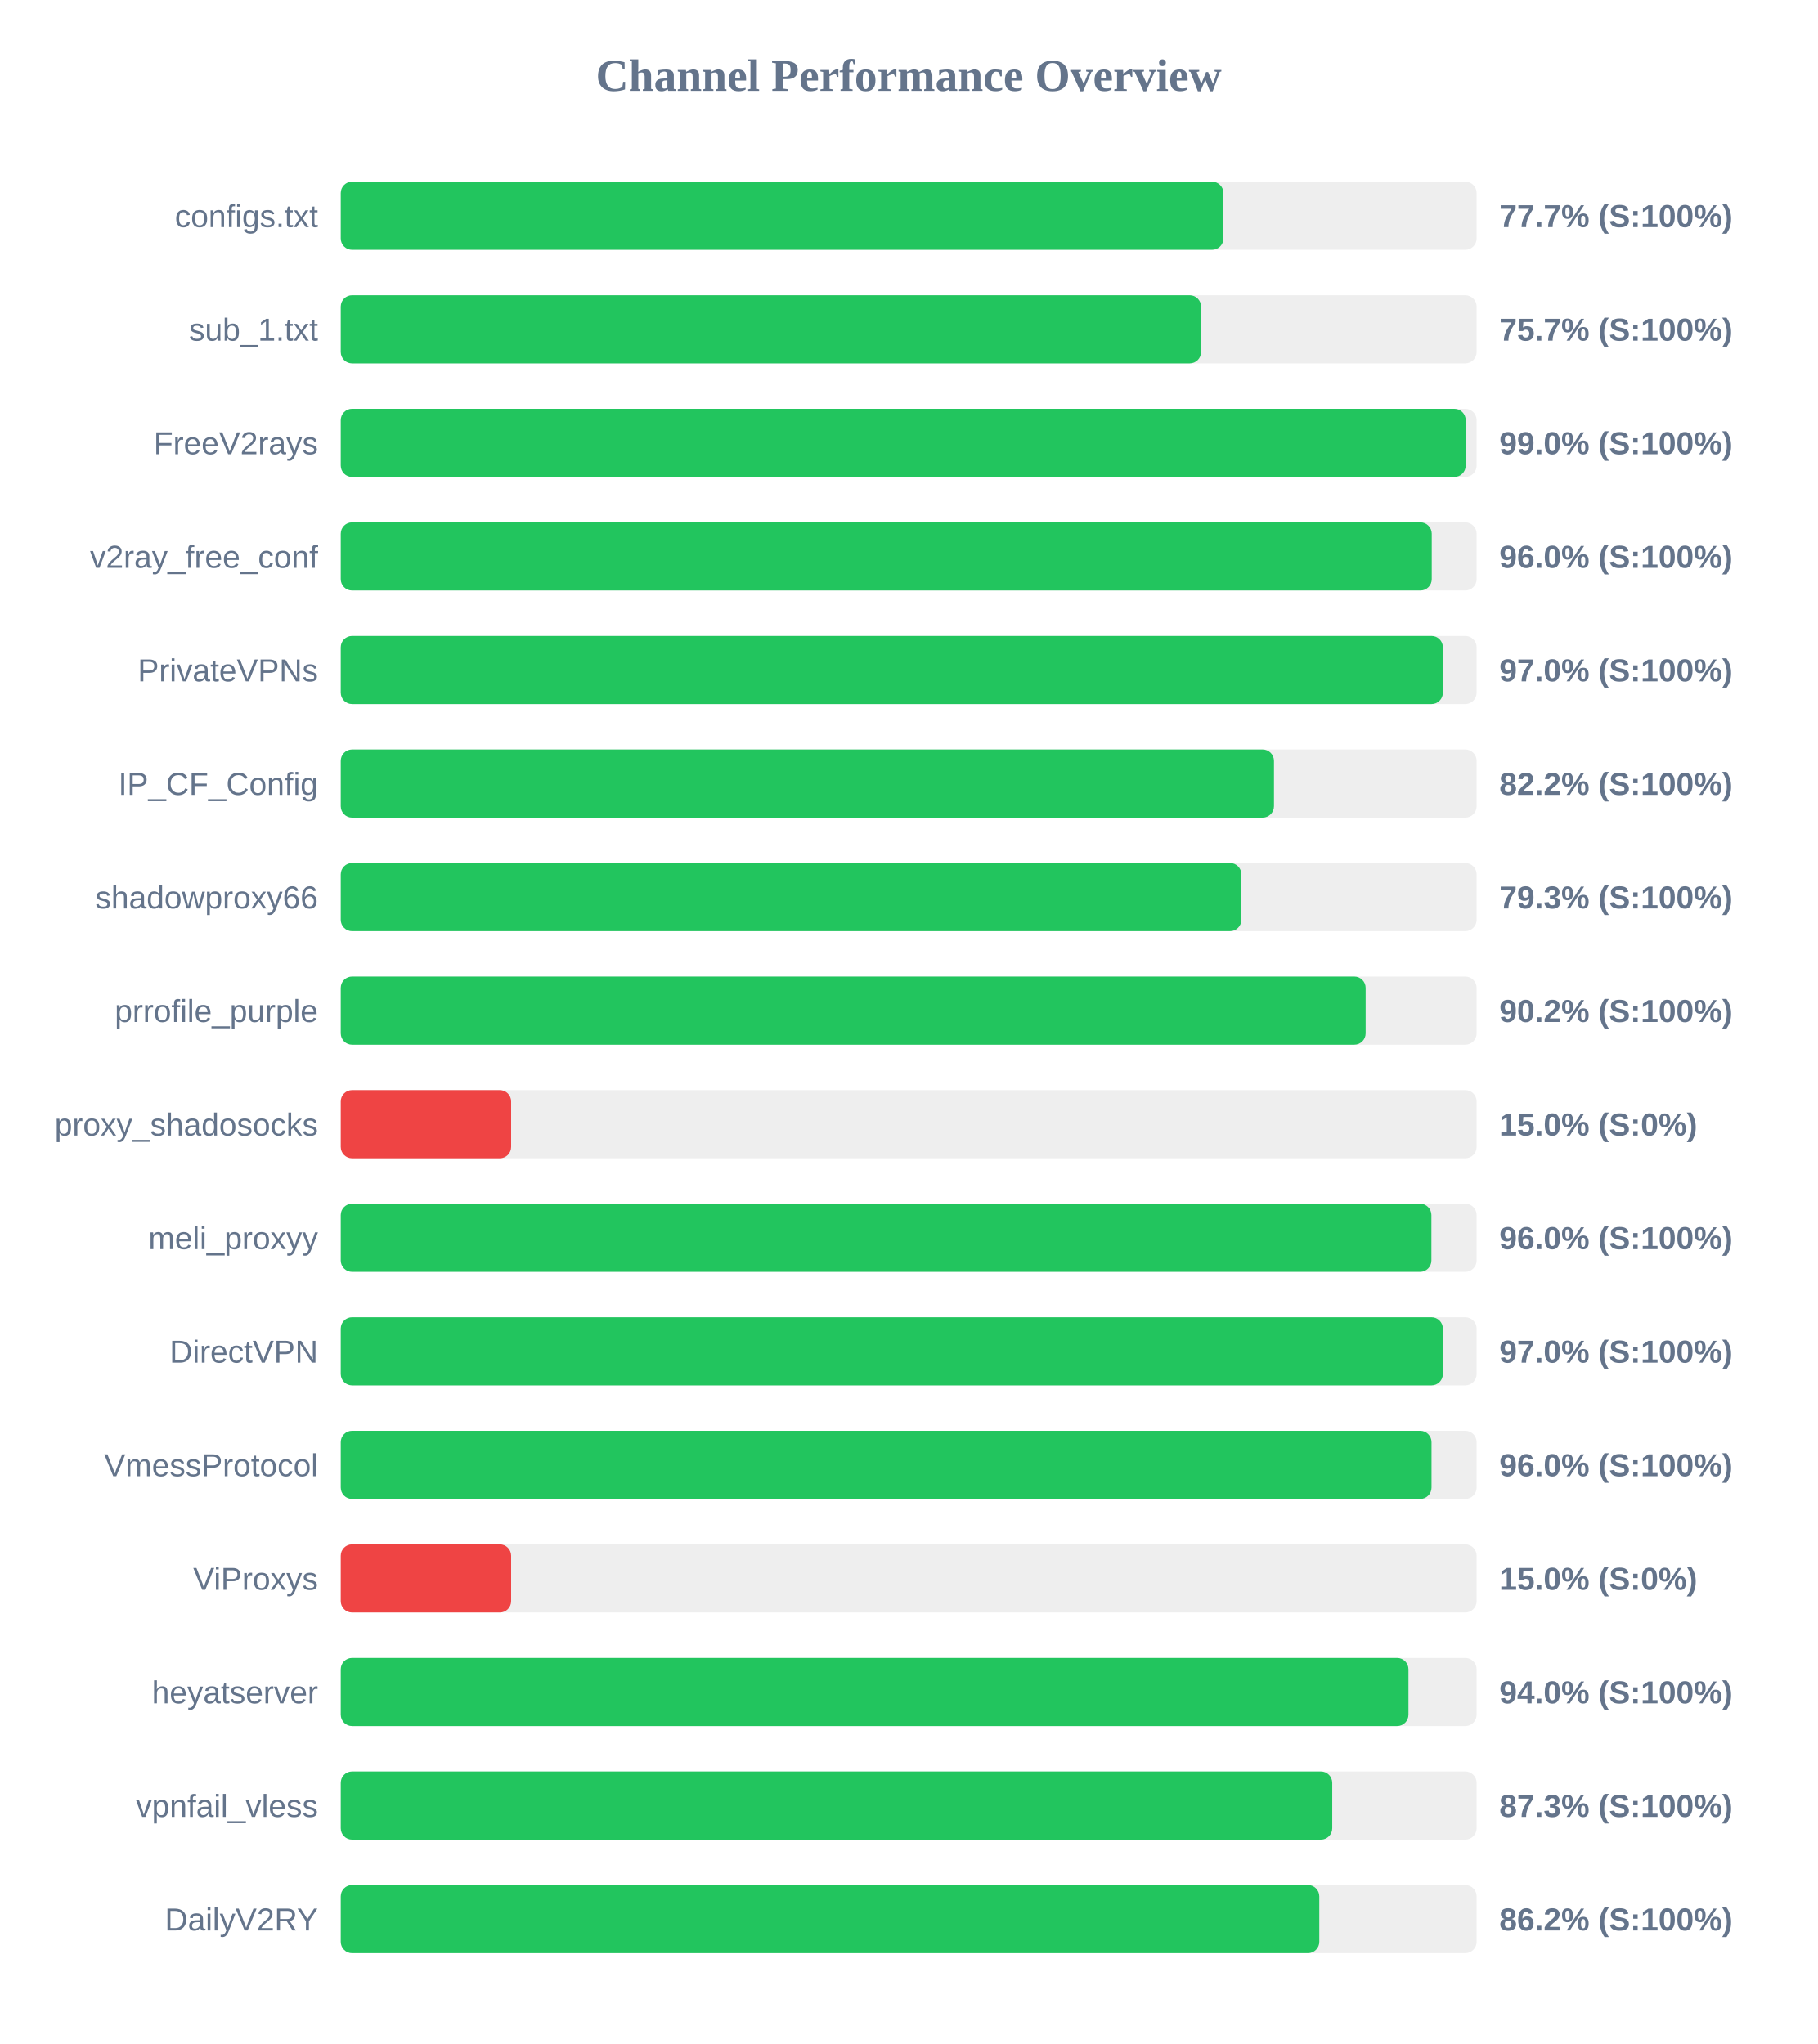
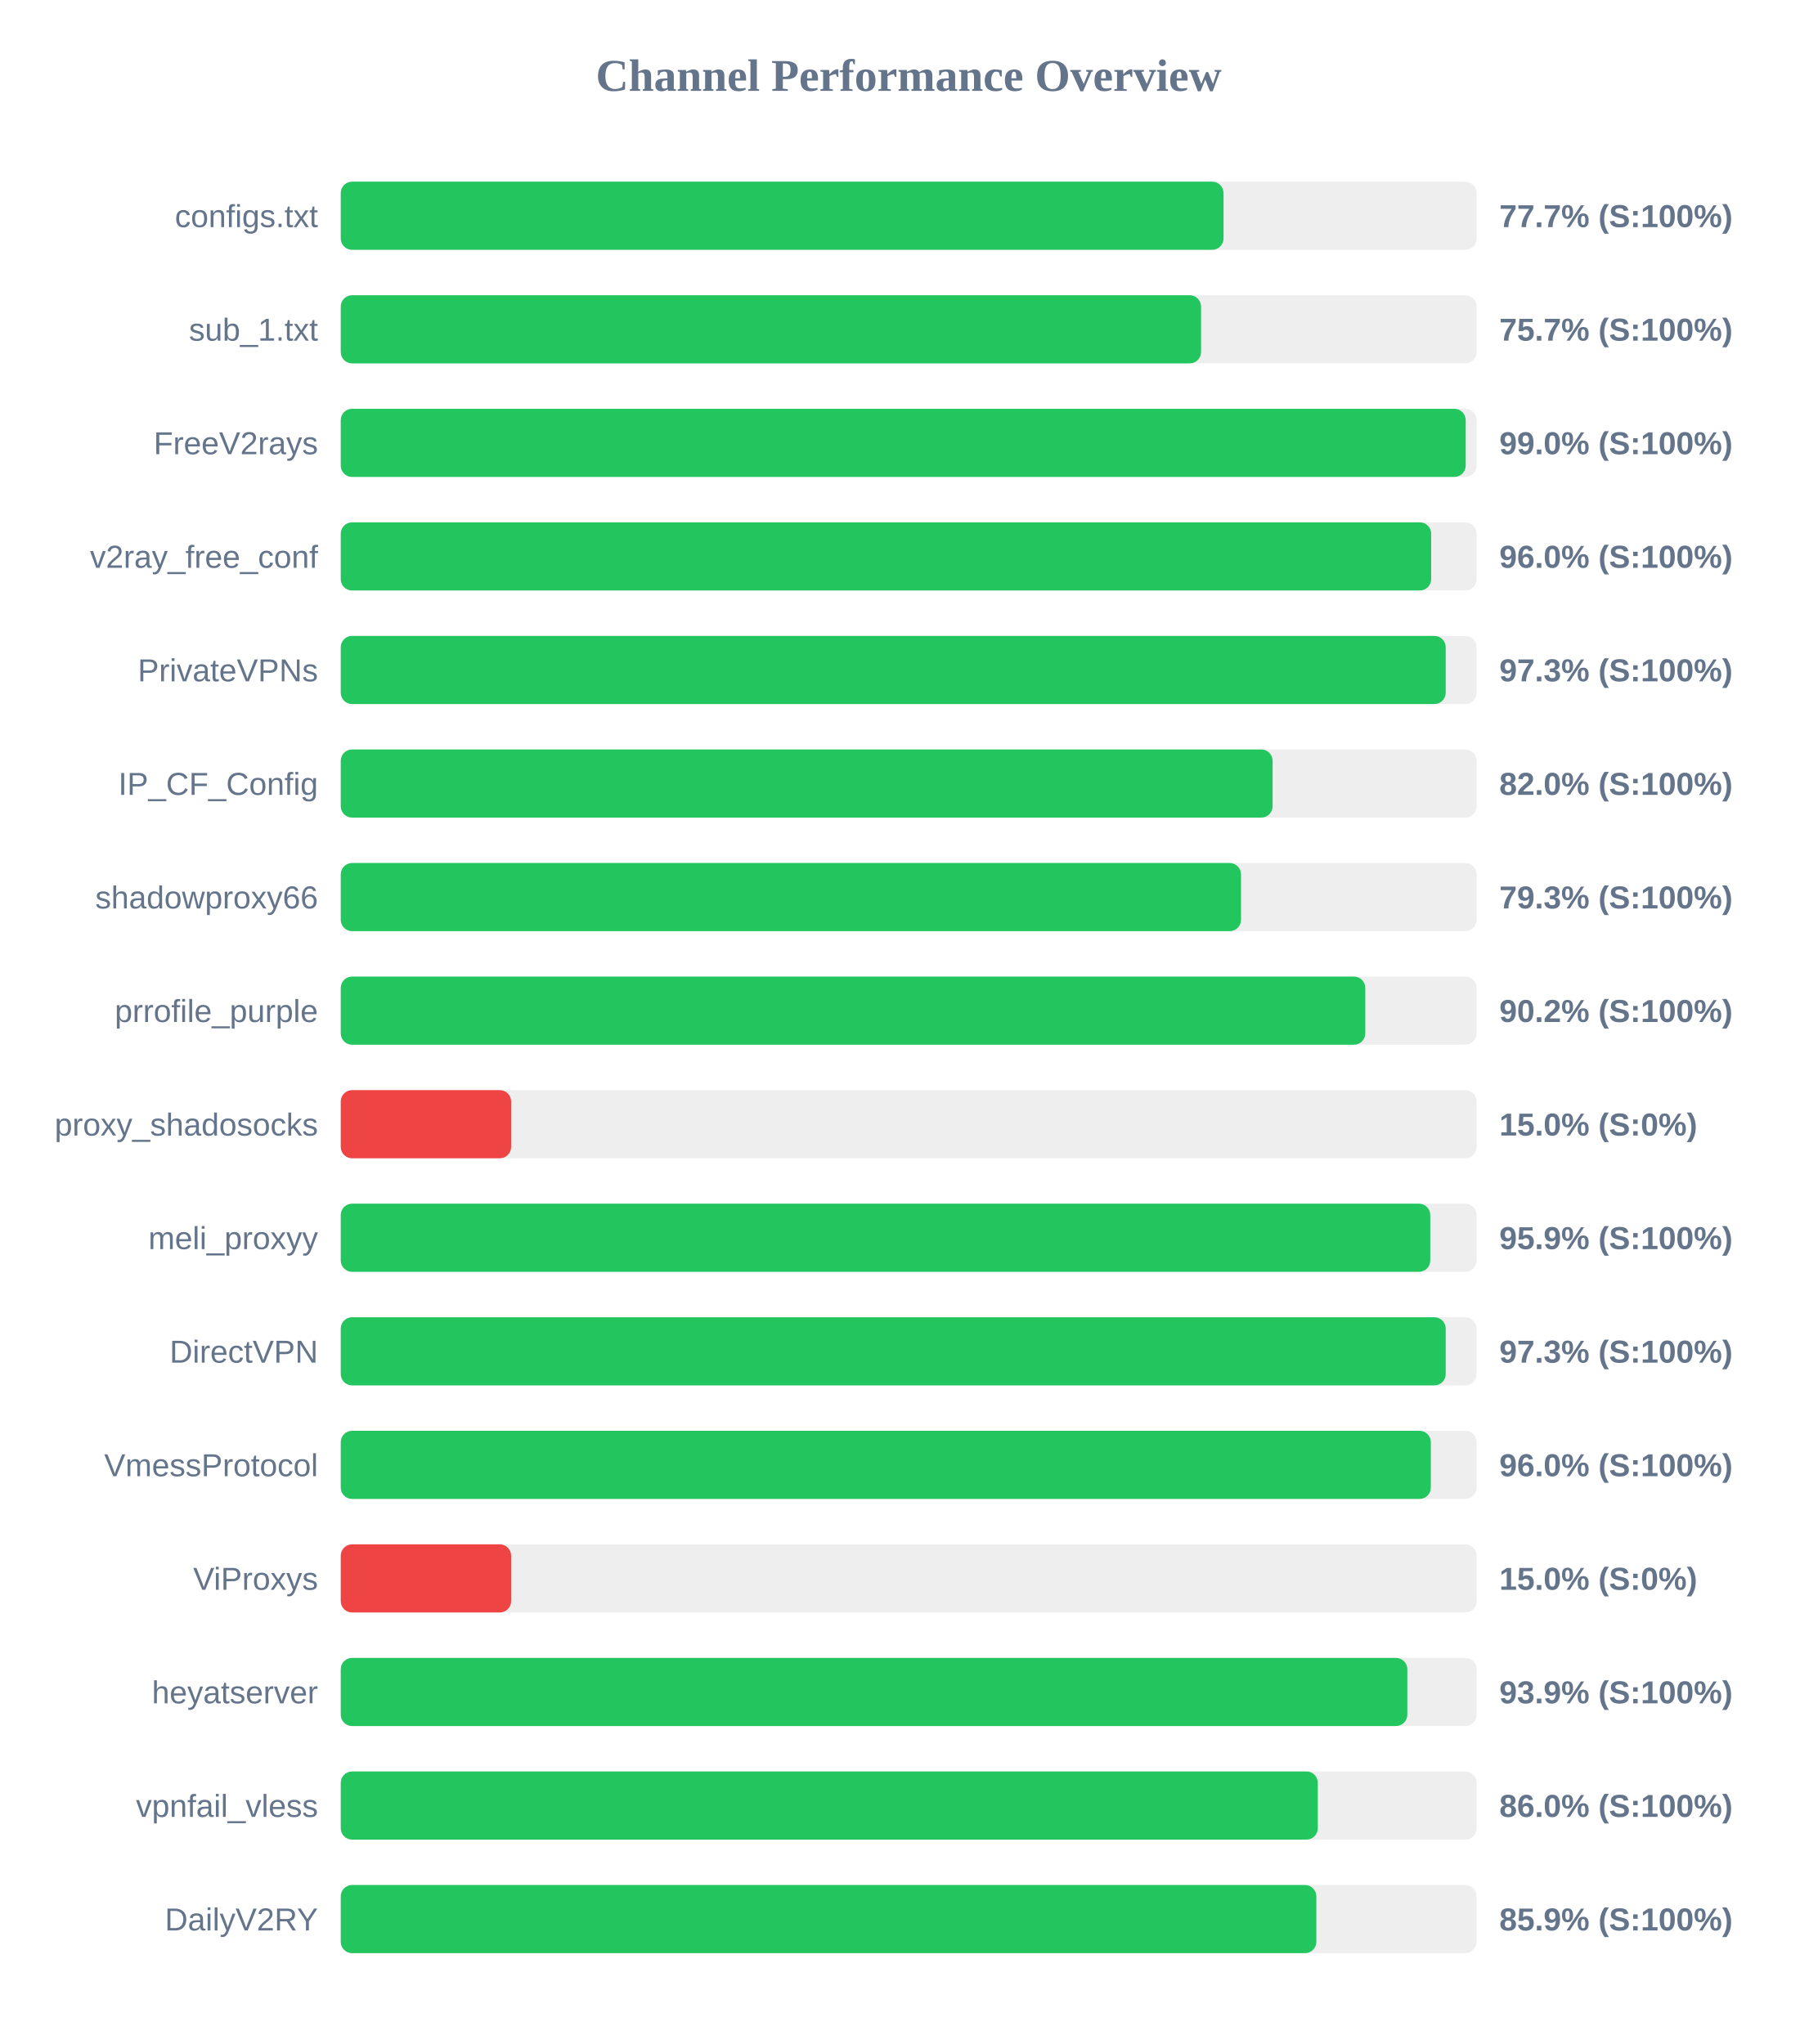
<svg xmlns="http://www.w3.org/2000/svg" width="800" height="900" version="1.1">
  <style>
        .row { font: 14px Arial; fill: #64748b; }
        .score { font: bold 14px Arial; fill: #64748b; }
    </style>
  <text x="400" y="40" text-anchor="middle" font-size="20px" font-weight="bold" fill="#64748b">Channel Performance Overview</text>
  <rect x="150" y="80" width="500" height="30" fill="#eee" rx="5" />
-   <rect x="150" y="80" width="388.55" height="30" fill="#22c55e" rx="5" />
+   <rect x="150" y="80" width="388.6" height="30" fill="#22c55e" rx="5" />
  <text x="140" y="100" text-anchor="end" class="row">configs.txt</text>
  <text x="660" y="100" text-anchor="start" class="score">77.7% (S:100%)</text>
  <rect x="150" y="130" width="500" height="30" fill="#eee" rx="5" />
  <rect x="150" y="130" width="378.7" height="30" fill="#22c55e" rx="5" />
  <text x="140" y="150" text-anchor="end" class="row">sub_1.txt</text>
  <text x="660" y="150" text-anchor="start" class="score">75.7% (S:100%)</text>
  <rect x="150" y="180" width="500" height="30" fill="#eee" rx="5" />
  <rect x="150" y="180" width="495.2" height="30" fill="#22c55e" rx="5" />
  <text x="140" y="200" text-anchor="end" class="row">FreeV2rays</text>
  <text x="660" y="200" text-anchor="start" class="score">99.0% (S:100%)</text>
  <rect x="150" y="230" width="500" height="30" fill="#eee" rx="5" />
-   <rect x="150" y="230" width="480.25" height="30" fill="#22c55e" rx="5" />
+   <rect x="150" y="230" width="480.0" height="30" fill="#22c55e" rx="5" />
  <text x="140" y="250" text-anchor="end" class="row">v2ray_free_conf</text>
  <text x="660" y="250" text-anchor="start" class="score">96.0% (S:100%)</text>
  <rect x="150" y="280" width="500" height="30" fill="#eee" rx="5" />
-   <rect x="150" y="280" width="485.15" height="30" fill="#22c55e" rx="5" />
+   <rect x="150" y="280" width="486.4" height="30" fill="#22c55e" rx="5" />
  <text x="140" y="300" text-anchor="end" class="row">PrivateVPNs</text>
-   <text x="660" y="300" text-anchor="start" class="score">97.0% (S:100%)</text>
+   <text x="660" y="300" text-anchor="start" class="score">97.3% (S:100%)</text>
  <rect x="150" y="330" width="500" height="30" fill="#eee" rx="5" />
-   <rect x="150" y="330" width="410.8" height="30" fill="#22c55e" rx="5" />
+   <rect x="150" y="330" width="410.2" height="30" fill="#22c55e" rx="5" />
  <text x="140" y="350" text-anchor="end" class="row">IP_CF_Config</text>
-   <text x="660" y="350" text-anchor="start" class="score">82.2% (S:100%)</text>
+   <text x="660" y="350" text-anchor="start" class="score">82.0% (S:100%)</text>
  <rect x="150" y="380" width="500" height="30" fill="#eee" rx="5" />
-   <rect x="150" y="380" width="396.45" height="30" fill="#22c55e" rx="5" />
+   <rect x="150" y="380" width="396.3" height="30" fill="#22c55e" rx="5" />
  <text x="140" y="400" text-anchor="end" class="row">shadowproxy66</text>
  <text x="660" y="400" text-anchor="start" class="score">79.3% (S:100%)</text>
  <rect x="150" y="430" width="500" height="30" fill="#eee" rx="5" />
-   <rect x="150" y="430" width="451.15" height="30" fill="#22c55e" rx="5" />
+   <rect x="150" y="430" width="451.0" height="30" fill="#22c55e" rx="5" />
  <text x="140" y="450" text-anchor="end" class="row">prrofile_purple</text>
  <text x="660" y="450" text-anchor="start" class="score">90.2% (S:100%)</text>
  <rect x="150" y="480" width="500" height="30" fill="#eee" rx="5" />
  <rect x="150" y="480" width="75.0" height="30" fill="#ef4444" rx="5" />
  <text x="140" y="500" text-anchor="end" class="row">proxy_shadosocks</text>
  <text x="660" y="500" text-anchor="start" class="score">15.0% (S:0%)</text>
  <rect x="150" y="530" width="500" height="30" fill="#eee" rx="5" />
-   <rect x="150" y="530" width="480.1" height="30" fill="#22c55e" rx="5" />
+   <rect x="150" y="530" width="479.6" height="30" fill="#22c55e" rx="5" />
  <text x="140" y="550" text-anchor="end" class="row">meli_proxyy</text>
-   <text x="660" y="550" text-anchor="start" class="score">96.0% (S:100%)</text>
+   <text x="660" y="550" text-anchor="start" class="score">95.9% (S:100%)</text>
  <rect x="150" y="580" width="500" height="30" fill="#eee" rx="5" />
-   <rect x="150" y="580" width="485.15" height="30" fill="#22c55e" rx="5" />
+   <rect x="150" y="580" width="486.4" height="30" fill="#22c55e" rx="5" />
  <text x="140" y="600" text-anchor="end" class="row">DirectVPN</text>
-   <text x="660" y="600" text-anchor="start" class="score">97.0% (S:100%)</text>
+   <text x="660" y="600" text-anchor="start" class="score">97.3% (S:100%)</text>
  <rect x="150" y="630" width="500" height="30" fill="#eee" rx="5" />
-   <rect x="150" y="630" width="480.15" height="30" fill="#22c55e" rx="5" />
+   <rect x="150" y="630" width="479.85" height="30" fill="#22c55e" rx="5" />
  <text x="140" y="650" text-anchor="end" class="row">VmessProtocol</text>
  <text x="660" y="650" text-anchor="start" class="score">96.0% (S:100%)</text>
  <rect x="150" y="680" width="500" height="30" fill="#eee" rx="5" />
  <rect x="150" y="680" width="75.0" height="30" fill="#ef4444" rx="5" />
  <text x="140" y="700" text-anchor="end" class="row">ViProxys</text>
  <text x="660" y="700" text-anchor="start" class="score">15.0% (S:0%)</text>
  <rect x="150" y="730" width="500" height="30" fill="#eee" rx="5" />
-   <rect x="150" y="730" width="470.0" height="30" fill="#22c55e" rx="5" />
+   <rect x="150" y="730" width="469.5" height="30" fill="#22c55e" rx="5" />
  <text x="140" y="750" text-anchor="end" class="row">heyatserver</text>
-   <text x="660" y="750" text-anchor="start" class="score">94.0% (S:100%)</text>
+   <text x="660" y="750" text-anchor="start" class="score">93.9% (S:100%)</text>
  <rect x="150" y="780" width="500" height="30" fill="#eee" rx="5" />
-   <rect x="150" y="780" width="436.45" height="30" fill="#22c55e" rx="5" />
+   <rect x="150" y="780" width="430.1" height="30" fill="#22c55e" rx="5" />
  <text x="140" y="800" text-anchor="end" class="row">vpnfail_vless</text>
-   <text x="660" y="800" text-anchor="start" class="score">87.3% (S:100%)</text>
+   <text x="660" y="800" text-anchor="start" class="score">86.0% (S:100%)</text>
  <rect x="150" y="830" width="500" height="30" fill="#eee" rx="5" />
-   <rect x="150" y="830" width="430.75" height="30" fill="#22c55e" rx="5" />
+   <rect x="150" y="830" width="429.45" height="30" fill="#22c55e" rx="5" />
  <text x="140" y="850" text-anchor="end" class="row">DailyV2RY</text>
-   <text x="660" y="850" text-anchor="start" class="score">86.2% (S:100%)</text>
+   <text x="660" y="850" text-anchor="start" class="score">85.9% (S:100%)</text>
</svg>
